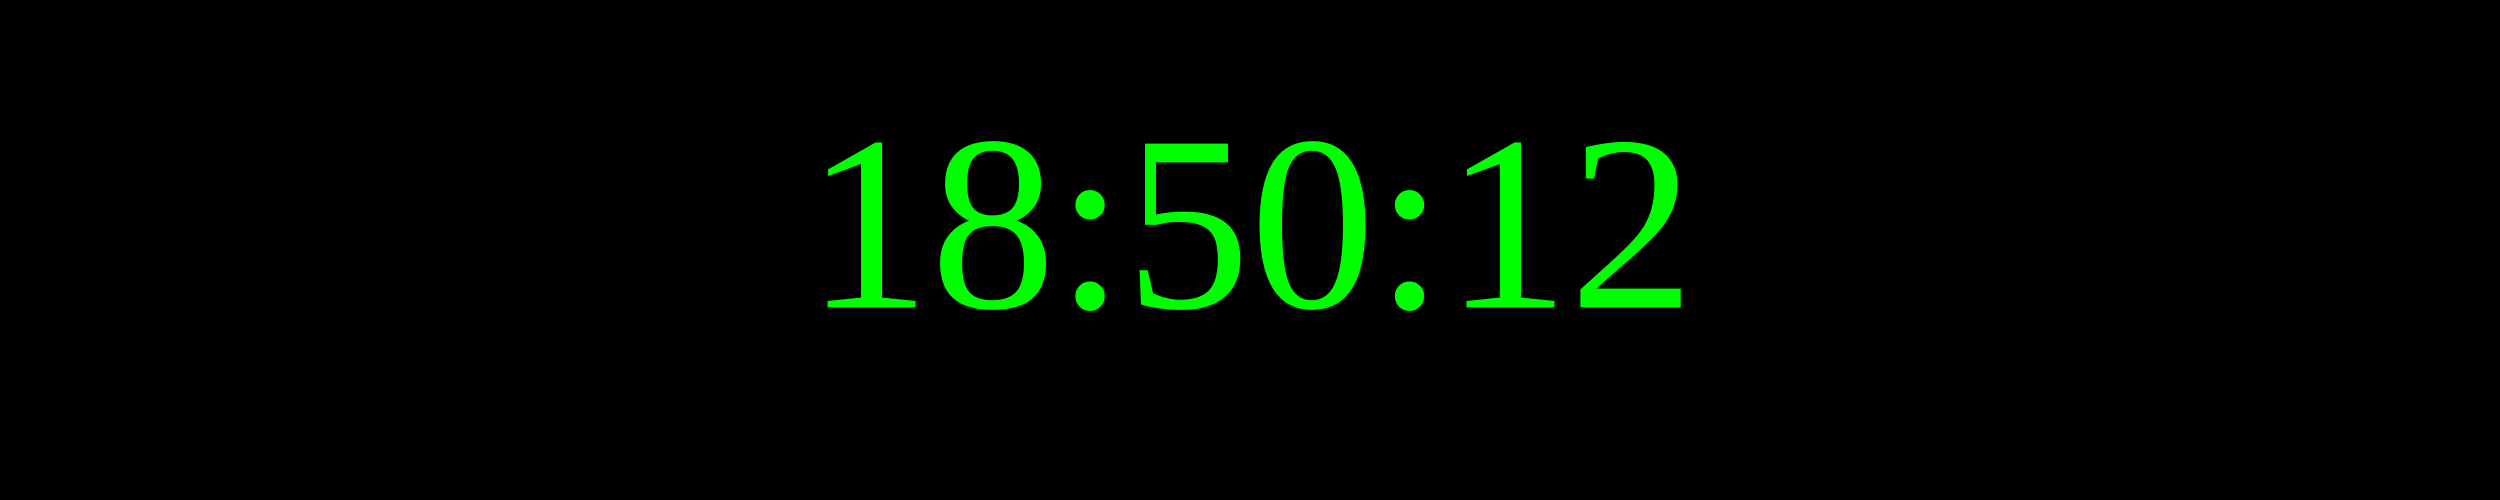
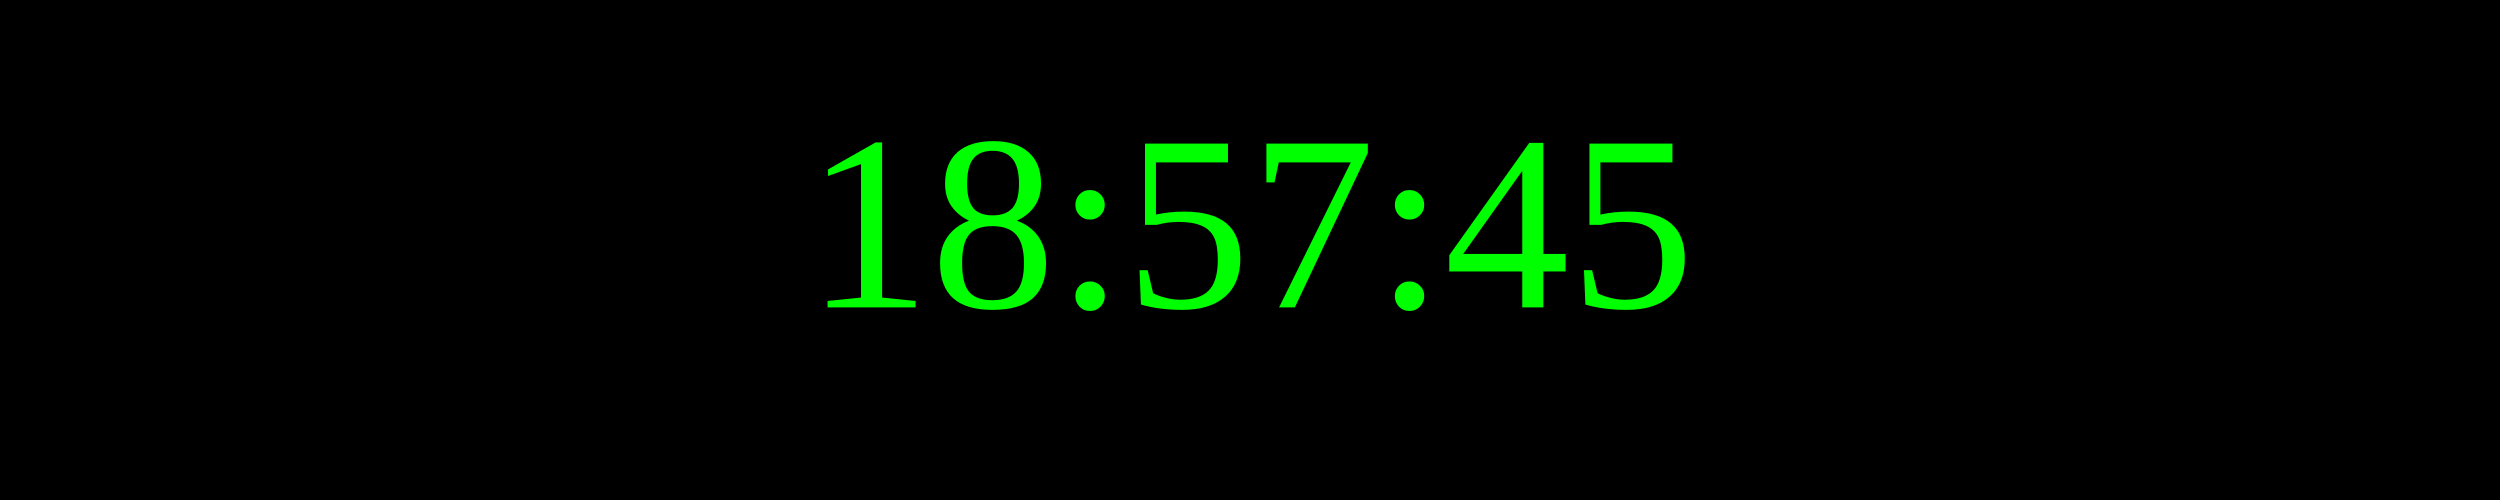
<svg xmlns="http://www.w3.org/2000/svg" width="250" height="50">
  <rect width="100%" height="100%" fill="black" />
  <text x="50%" y="50%" font-size="25" fill="lime" text-anchor="middle" dominant-baseline="middle">
- 18:50:12
+ 18:57:45
</text>
</svg>
